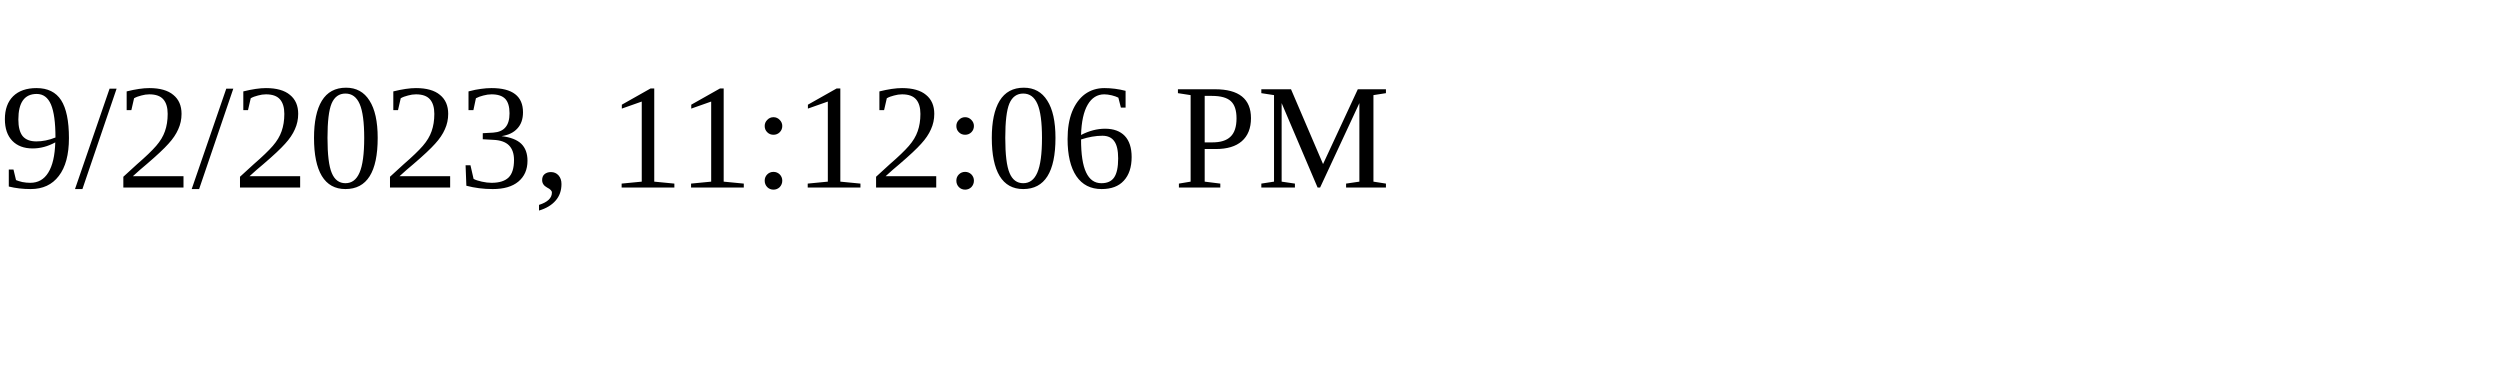
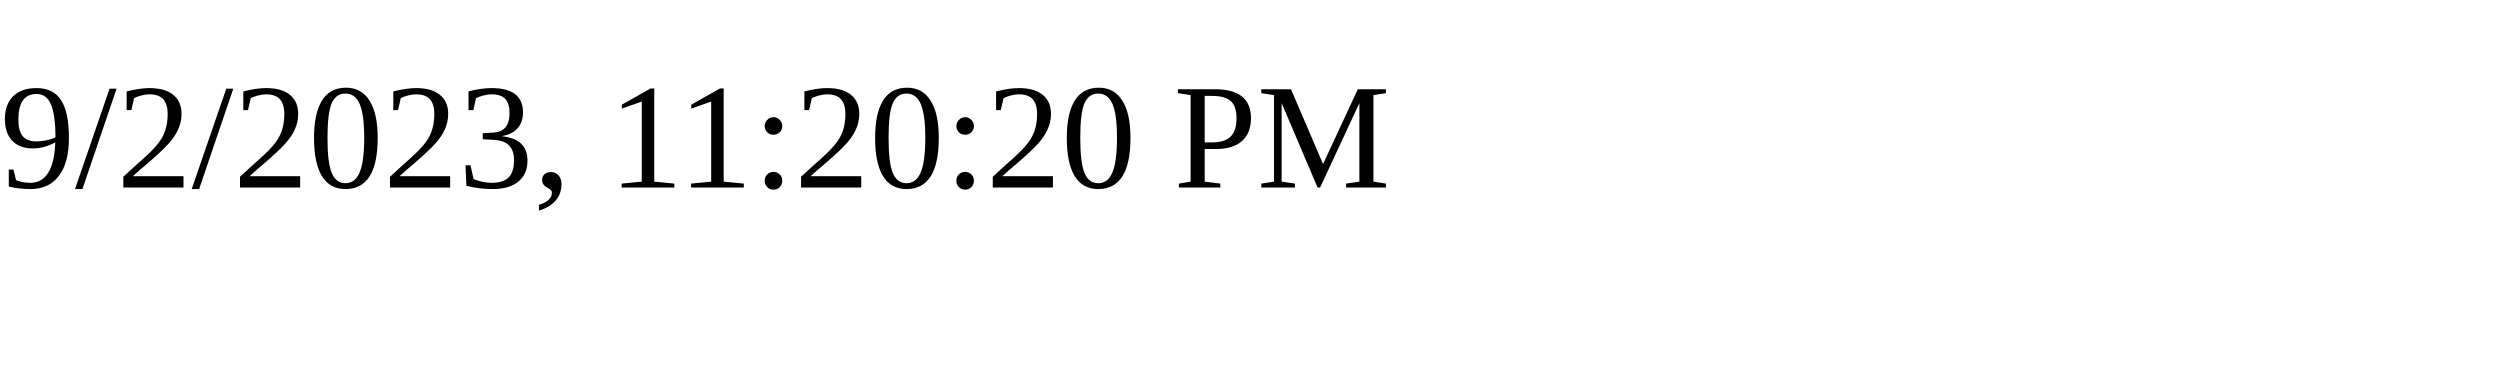
<svg xmlns="http://www.w3.org/2000/svg" height="30" width="200">
-   <text x="0" y="15">9/2/2023, 11:12:06 PM</text>
+   <text x="0" y="15">9/2/2023, 11:20:20 PM</text>
</svg>
